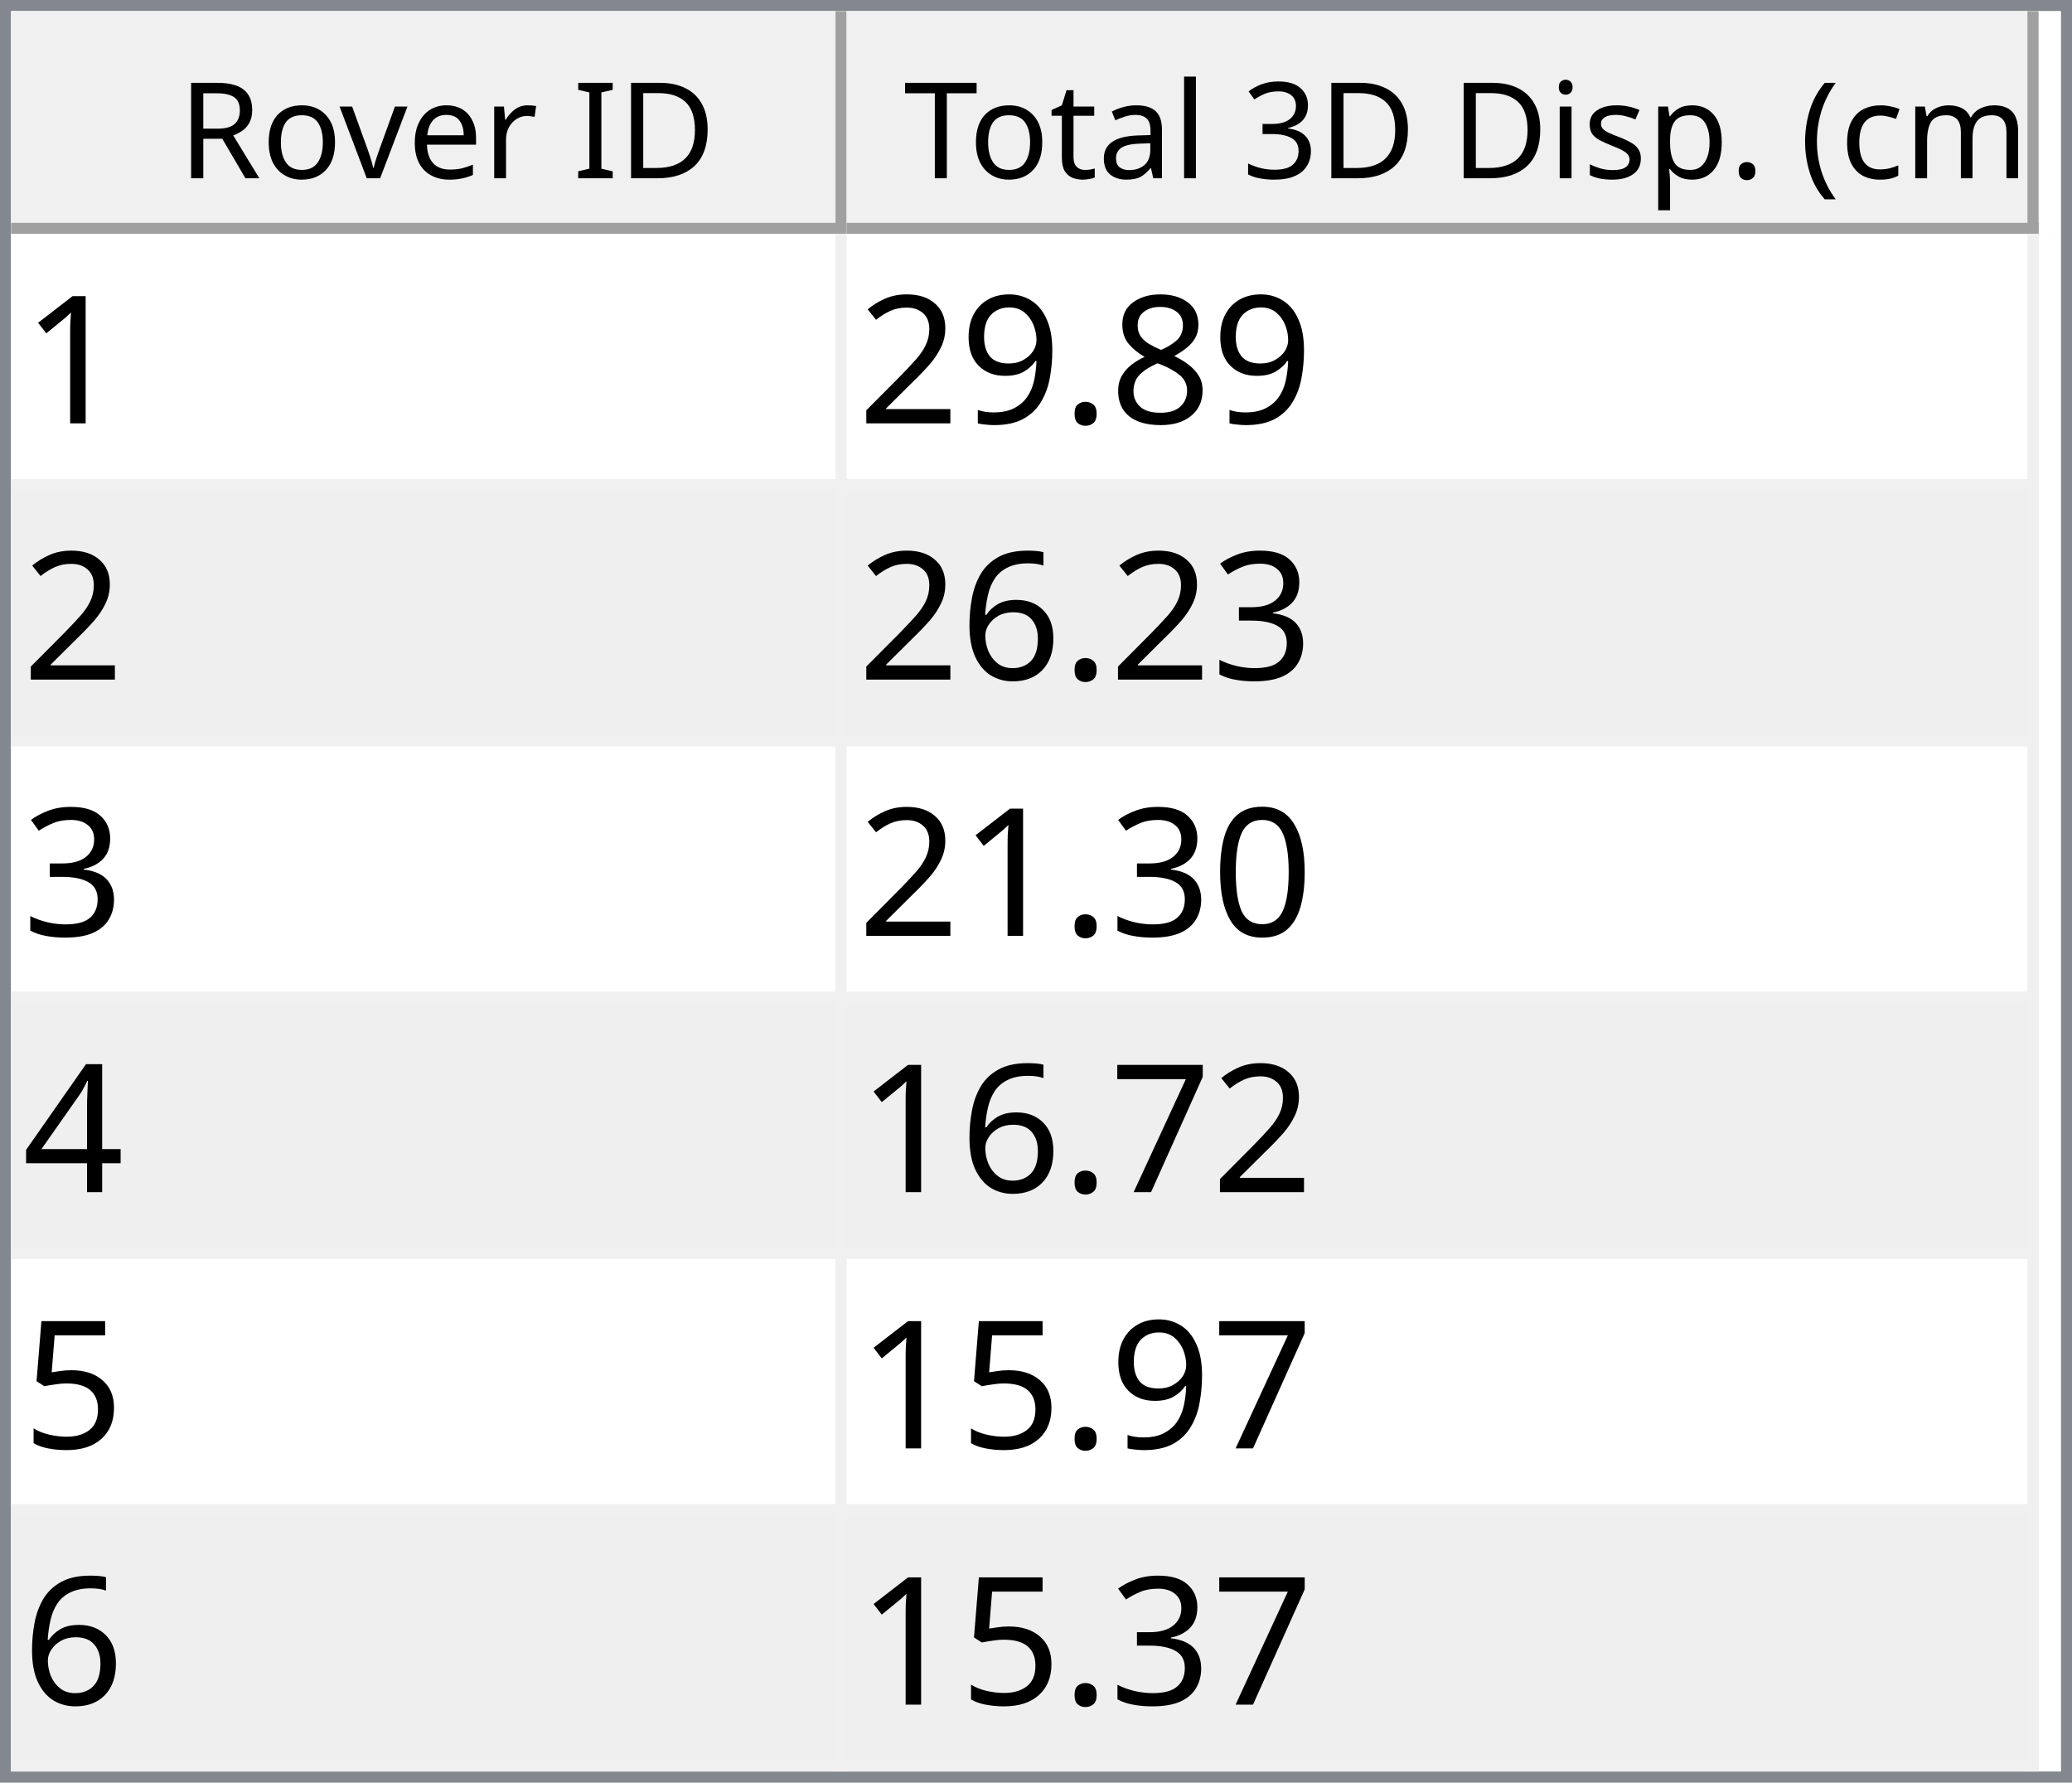
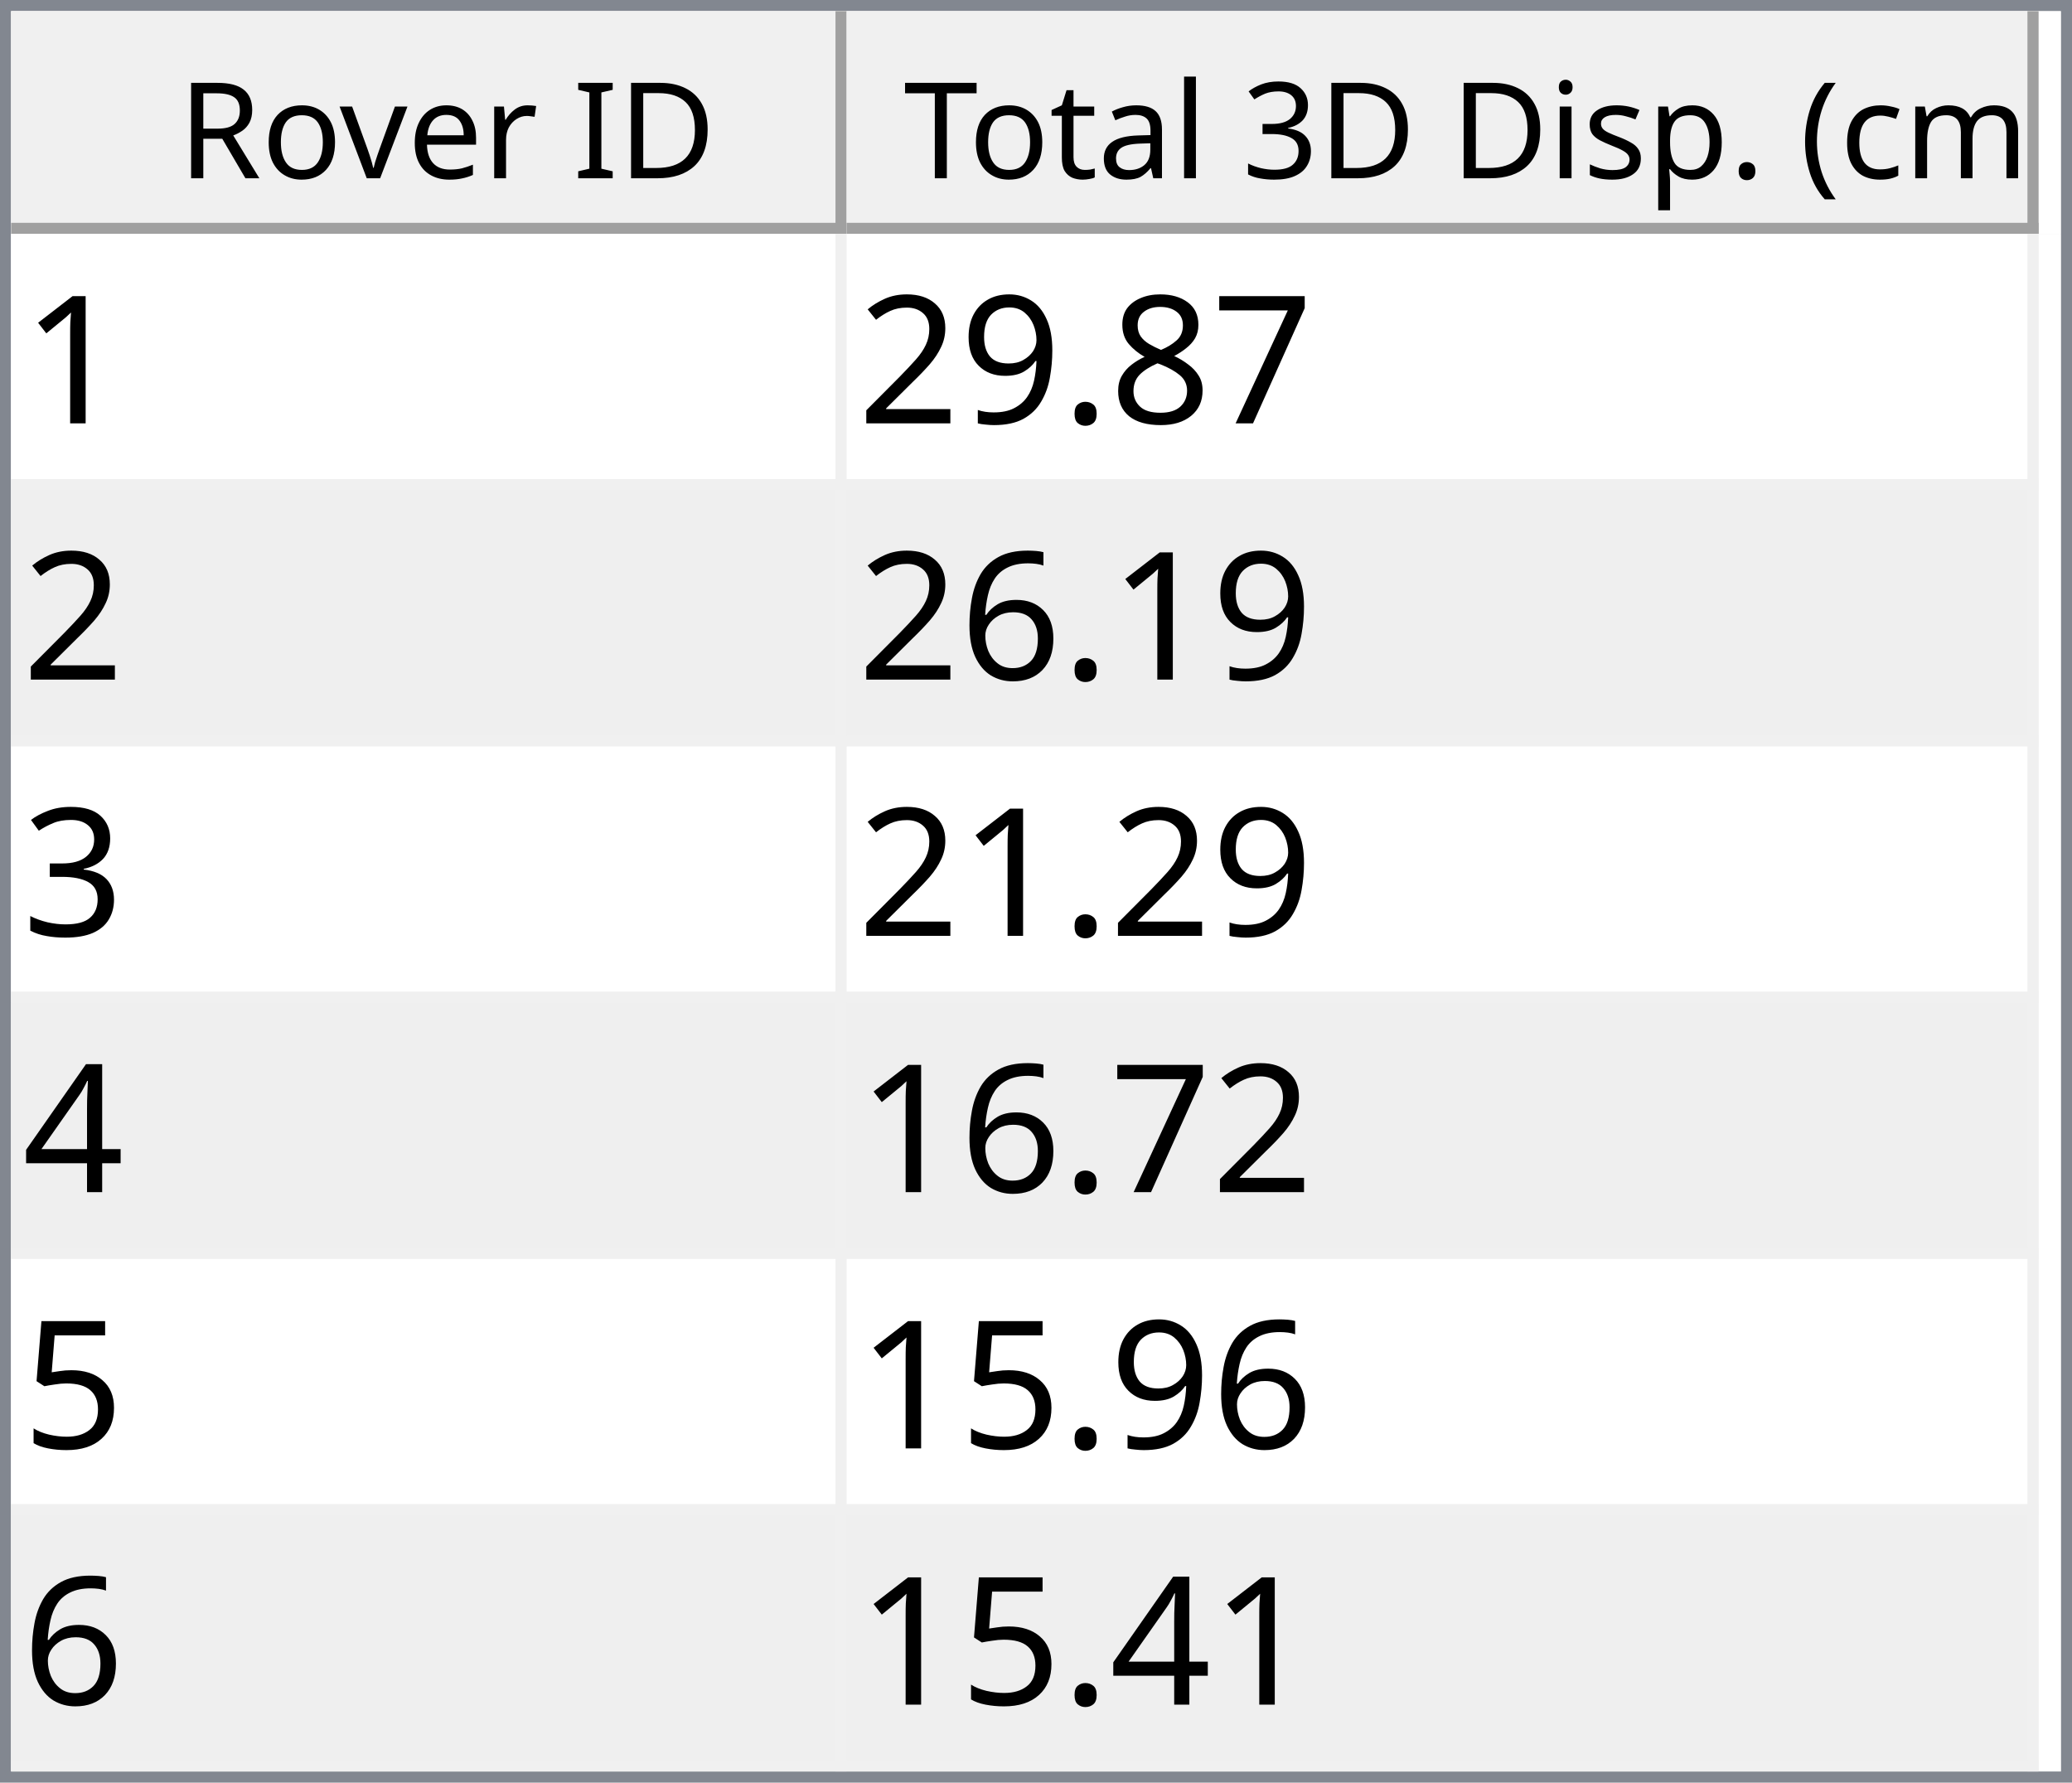
<svg xmlns="http://www.w3.org/2000/svg" style="fill-opacity:1; color-rendering:auto; color-interpolation:auto; text-rendering:auto; stroke:black; stroke-linecap:square; stroke-miterlimit:10; shape-rendering:auto; stroke-opacity:1; fill:black; stroke-dasharray:none; font-weight:normal; stroke-width:1; font-family:'Dialog'; font-style:normal; stroke-linejoin:miter; font-size:12px; stroke-dashoffset:0; image-rendering:auto;" width="186" height="160">
  <defs id="genericDefs" />
  <g>
    <defs id="defs1">
      <clipPath clipPathUnits="userSpaceOnUse" id="clipPath1">
        <path d="M0 0 L186 0 L186 160 L0 160 L0 0 Z" />
      </clipPath>
      <clipPath clipPathUnits="userSpaceOnUse" id="clipPath2">
        <path d="M0 0 L0 160 L186 160 L186 0 Z" />
      </clipPath>
      <clipPath clipPathUnits="userSpaceOnUse" id="clipPath3">
        <path d="M0 0 L0 20 L184 20 L184 0 Z" />
      </clipPath>
      <clipPath clipPathUnits="userSpaceOnUse" id="clipPath4">
        <path d="M0 0 L0 20 L75 20 L75 0 Z" />
      </clipPath>
      <clipPath clipPathUnits="userSpaceOnUse" id="clipPath5">
        <path d="M1 1 L1 19 L74 19 L74 1 Z" />
      </clipPath>
      <clipPath clipPathUnits="userSpaceOnUse" id="clipPath6">
        <path d="M0 0 L0 18 L73 18 L73 0 Z" />
      </clipPath>
      <clipPath clipPathUnits="userSpaceOnUse" id="clipPath7">
        <path d="M-0.5 -0.5 L-0.5 19.5 L74.5 19.5 L74.5 -0.5 Z" />
      </clipPath>
      <clipPath clipPathUnits="userSpaceOnUse" id="clipPath8">
        <path d="M0 0 L0 20 L107 20 L107 0 Z" />
      </clipPath>
      <clipPath clipPathUnits="userSpaceOnUse" id="clipPath9">
        <path d="M1 1 L1 19 L106 19 L106 1 Z" />
      </clipPath>
      <clipPath clipPathUnits="userSpaceOnUse" id="clipPath10">
        <path d="M0 0 L0 18 L105 18 L105 0 Z" />
      </clipPath>
      <clipPath clipPathUnits="userSpaceOnUse" id="clipPath11">
        <path d="M-0.5 -0.5 L-0.5 19.5 L106.5 19.5 L106.5 -0.5 Z" />
      </clipPath>
      <clipPath clipPathUnits="userSpaceOnUse" id="clipPath12">
        <path d="M0 0 L0 138 L184 138 L184 0 Z" />
      </clipPath>
      <clipPath clipPathUnits="userSpaceOnUse" id="clipPath13">
        <path d="M0 0 L0 138 L182 138 L182 0 Z" />
      </clipPath>
      <clipPath clipPathUnits="userSpaceOnUse" id="clipPath14">
        <path d="M-0.5 -0.5 L-0.5 137.5 L181.5 137.5 L181.5 -0.5 Z" />
      </clipPath>
      <clipPath clipPathUnits="userSpaceOnUse" id="clipPath15">
        <path d="M0 0 L0 22 L74 22 L74 0 Z" />
      </clipPath>
      <clipPath clipPathUnits="userSpaceOnUse" id="clipPath16">
        <path d="M0 0 L0 22 L106 22 L106 0 Z" />
      </clipPath>
      <font horiz-adv-x="64.551" id="font1">
        <font-face ascent="107.91" descent="25.098" units-per-em="100" style="font-style:normal; font-family:Segoe UI; font-weight:normal;" />
        <missing-glyph horiz-adv-x="64.551" d="M8.109 0 L8.109 68.266 L56.453 68.266 L56.453 0 L8.109 0 ZM15.328 7.234 L49.219 7.234 L49.219 61.031 L15.328 61.031 L15.328 7.234 Z" />
        <glyph unicode="D" horiz-adv-x="70.117" d="M9.188 0 L9.188 70.016 L28.516 70.016 Q65.531 70.016 65.531 35.891 Q65.531 19.672 55.25 9.836 Q44.969 0 27.734 0 L9.188 0 ZM17.391 62.594 L17.391 7.422 L27.828 7.422 Q41.609 7.422 49.273 14.797 Q56.938 22.172 56.938 35.688 Q56.938 62.594 28.328 62.594 L17.391 62.594 Z" />
        <glyph unicode="I" horiz-adv-x="26.611" d="M17.391 0 L9.188 0 L9.188 70.016 L17.391 70.016 L17.391 0 Z" />
        <glyph unicode=" " horiz-adv-x="27.393" d="" />
        <glyph unicode="r" horiz-adv-x="34.766" d="M34.188 41.891 Q32.078 43.5 28.125 43.5 Q23 43.5 19.555 38.672 Q16.109 33.844 16.109 25.484 L16.109 0 L8.109 0 L8.109 50 L16.109 50 L16.109 39.703 L16.312 39.703 Q18.016 44.969 21.531 47.922 Q25.047 50.875 29.391 50.875 Q32.516 50.875 34.188 50.203 L34.188 41.891 Z" />
        <glyph unicode="e" horiz-adv-x="52.295" d="M48.297 23 L12.984 23 Q13.188 14.656 17.484 10.109 Q21.781 5.562 29.297 5.562 Q37.75 5.562 44.828 11.141 L44.828 3.609 Q38.234 -1.172 27.391 -1.172 Q16.797 -1.172 10.742 5.641 Q4.688 12.453 4.688 24.812 Q4.688 36.469 11.305 43.82 Q17.922 51.172 27.734 51.172 Q37.547 51.172 42.922 44.828 Q48.297 38.484 48.297 27.203 L48.297 23 ZM40.094 29.781 Q40.047 36.719 36.75 40.578 Q33.453 44.438 27.594 44.438 Q21.922 44.438 17.969 40.383 Q14.016 36.328 13.094 29.781 L40.094 29.781 Z" />
        <glyph unicode="v" horiz-adv-x="47.9" d="M47.406 50 L27.484 0 L19.625 0 L0.688 50 L9.469 50 L22.172 13.672 Q23.578 9.672 23.922 6.688 L24.125 6.688 Q24.609 10.453 25.688 13.484 L38.969 50 L47.406 50 Z" />
        <glyph unicode="o" horiz-adv-x="58.594" d="M29 -1.172 Q17.922 -1.172 11.305 5.836 Q4.688 12.844 4.688 24.422 Q4.688 37.016 11.57 44.094 Q18.453 51.172 30.172 51.172 Q41.359 51.172 47.633 44.289 Q53.906 37.406 53.906 25.203 Q53.906 13.234 47.141 6.031 Q40.375 -1.172 29 -1.172 ZM29.594 44.438 Q21.875 44.438 17.383 39.188 Q12.891 33.938 12.891 24.703 Q12.891 15.828 17.43 10.695 Q21.969 5.562 29.594 5.562 Q37.359 5.562 41.531 10.594 Q45.703 15.625 45.703 24.906 Q45.703 34.281 41.531 39.359 Q37.359 44.438 29.594 44.438 Z" />
        <glyph unicode="R" horiz-adv-x="59.814" d="M59.375 0 L49.609 0 L37.891 19.625 Q36.281 22.359 34.766 24.289 Q33.25 26.219 31.664 27.438 Q30.078 28.656 28.25 29.219 Q26.422 29.781 24.125 29.781 L17.391 29.781 L17.391 0 L9.188 0 L9.188 70.016 L30.078 70.016 Q34.672 70.016 38.555 68.867 Q42.438 67.719 45.289 65.375 Q48.141 63.031 49.758 59.547 Q51.375 56.062 51.375 51.375 Q51.375 47.703 50.273 44.656 Q49.172 41.609 47.148 39.211 Q45.125 36.812 42.266 35.133 Q39.406 33.453 35.844 32.516 L35.844 32.328 Q37.594 31.547 38.891 30.547 Q40.188 29.547 41.359 28.18 Q42.531 26.812 43.68 25.078 Q44.828 23.344 46.234 21.047 L59.375 0 ZM17.391 62.594 L17.391 37.203 L28.516 37.203 Q31.594 37.203 34.203 38.133 Q36.812 39.062 38.719 40.797 Q40.625 42.531 41.703 45.047 Q42.781 47.562 42.781 50.688 Q42.781 56.297 39.141 59.445 Q35.5 62.594 28.609 62.594 L17.391 62.594 Z" />
        <glyph unicode=")" horiz-adv-x="30.176" d="M8.297 -15.922 L1.172 -15.922 Q16.406 2.344 16.406 26.812 Q16.406 51.469 1.078 70.016 L8.297 70.016 Q23.531 52.156 23.531 26.703 Q23.531 1.375 8.297 -15.922 Z" />
        <glyph unicode="m" horiz-adv-x="86.133" d="M79.109 0 L71.094 0 L71.094 28.719 Q71.094 37.016 68.531 40.727 Q65.969 44.438 59.906 44.438 Q54.781 44.438 51.195 39.75 Q47.609 35.062 47.609 28.516 L47.609 0 L39.594 0 L39.594 29.688 Q39.594 44.438 28.219 44.438 Q22.953 44.438 19.531 40.016 Q16.109 35.594 16.109 28.516 L16.109 0 L8.109 0 L8.109 50 L16.109 50 L16.109 42.094 L16.312 42.094 Q21.625 51.172 31.844 51.172 Q36.969 51.172 40.773 48.312 Q44.578 45.453 46 40.828 Q51.562 51.172 62.594 51.172 Q79.109 51.172 79.109 30.812 L79.109 0 Z" />
        <glyph unicode="c" horiz-adv-x="46.191" d="M42.188 2.297 Q36.422 -1.172 28.516 -1.172 Q17.828 -1.172 11.258 5.789 Q4.688 12.75 4.688 23.828 Q4.688 36.188 11.766 43.68 Q18.844 51.172 30.672 51.172 Q37.25 51.172 42.281 48.734 L42.281 40.531 Q36.719 44.438 30.375 44.438 Q22.703 44.438 17.797 38.945 Q12.891 33.453 12.891 24.516 Q12.891 15.719 17.508 10.641 Q22.125 5.562 29.891 5.562 Q36.422 5.562 42.188 9.906 L42.188 2.297 Z" />
        <glyph unicode="(" horiz-adv-x="30.176" d="M29.109 -15.922 L21.969 -15.922 Q6.844 1.375 6.844 26.703 Q6.844 52.156 21.969 70.016 L29.203 70.016 Q13.875 51.469 13.875 26.812 Q13.875 2.344 29.109 -15.922 Z" />
        <glyph unicode="." horiz-adv-x="21.68" d="M10.891 -1.078 Q8.641 -1.078 7.055 0.539 Q5.469 2.156 5.469 4.391 Q5.469 6.641 7.055 8.273 Q8.641 9.906 10.891 9.906 Q13.188 9.906 14.797 8.273 Q16.406 6.641 16.406 4.391 Q16.406 2.156 14.797 0.539 Q13.188 -1.078 10.891 -1.078 Z" />
        <glyph unicode="p" horiz-adv-x="58.789" d="M16.312 7.234 L16.109 7.234 L16.109 -23 L8.109 -23 L8.109 50 L16.109 50 L16.109 41.219 L16.312 41.219 Q22.219 51.172 33.594 51.172 Q43.266 51.172 48.688 44.461 Q54.109 37.75 54.109 26.469 Q54.109 13.922 48 6.375 Q41.891 -1.172 31.297 -1.172 Q21.578 -1.172 16.312 7.234 ZM16.109 27.391 L16.109 20.406 Q16.109 14.203 20.141 9.883 Q24.172 5.562 30.375 5.562 Q37.641 5.562 41.773 11.133 Q45.906 16.703 45.906 26.609 Q45.906 34.969 42.047 39.703 Q38.188 44.438 31.594 44.438 Q24.609 44.438 20.359 39.578 Q16.109 34.719 16.109 27.391 Z" />
        <glyph unicode="s" horiz-adv-x="42.432" d="M5.078 1.812 L5.078 10.406 Q11.625 5.562 19.484 5.562 Q30.031 5.562 30.031 12.594 Q30.031 14.594 29.125 15.992 Q28.219 17.391 26.68 18.461 Q25.141 19.531 23.07 20.383 Q21 21.234 18.609 22.172 Q15.281 23.484 12.766 24.828 Q10.25 26.172 8.57 27.859 Q6.891 29.547 6.031 31.695 Q5.172 33.844 5.172 36.719 Q5.172 40.234 6.789 42.945 Q8.406 45.656 11.086 47.484 Q13.766 49.312 17.211 50.242 Q20.656 51.172 24.312 51.172 Q30.812 51.172 35.938 48.922 L35.938 40.828 Q30.422 44.438 23.25 44.438 Q21 44.438 19.195 43.922 Q17.391 43.406 16.094 42.477 Q14.797 41.547 14.086 40.258 Q13.375 38.969 13.375 37.406 Q13.375 35.453 14.086 34.133 Q14.797 32.812 16.164 31.789 Q17.531 30.766 19.484 29.938 Q21.438 29.109 23.922 28.125 Q27.25 26.859 29.883 25.516 Q32.516 24.172 34.375 22.484 Q36.234 20.797 37.234 18.602 Q38.234 16.406 38.234 13.375 Q38.234 9.672 36.602 6.938 Q34.969 4.203 32.234 2.398 Q29.5 0.594 25.93 -0.289 Q22.359 -1.172 18.453 -1.172 Q10.75 -1.172 5.078 1.812 Z" />
        <glyph unicode="i" horiz-adv-x="24.219" d="M12.203 62.703 Q10.062 62.703 8.547 64.164 Q7.031 65.625 7.031 67.875 Q7.031 70.125 8.547 71.609 Q10.062 73.094 12.203 73.094 Q14.406 73.094 15.945 71.609 Q17.484 70.125 17.484 67.875 Q17.484 65.719 15.945 64.211 Q14.406 62.703 12.203 62.703 ZM16.109 0 L8.109 0 L8.109 50 L16.109 50 L16.109 0 Z" />
        <glyph unicode="3" horiz-adv-x="53.906" d="M46.531 19.828 Q46.531 15.094 44.75 11.211 Q42.969 7.328 39.719 4.57 Q36.469 1.812 31.93 0.297 Q27.391 -1.219 21.922 -1.219 Q11.922 -1.219 6 2.594 L6 11.188 Q13.094 5.609 22.219 5.609 Q25.875 5.609 28.828 6.539 Q31.781 7.469 33.906 9.227 Q36.031 10.984 37.18 13.477 Q38.328 15.969 38.328 19.094 Q38.328 32.812 18.797 32.812 L12.984 32.812 L12.984 39.594 L18.5 39.594 Q35.797 39.594 35.797 52.484 Q35.797 64.406 22.609 64.406 Q15.188 64.406 8.688 59.422 L8.688 67.188 Q15.375 71.188 24.609 71.188 Q29 71.188 32.57 69.969 Q36.141 68.75 38.68 66.555 Q41.219 64.359 42.609 61.281 Q44 58.203 44 54.5 Q44 40.672 30.031 36.719 L30.031 36.531 Q33.594 36.141 36.625 34.797 Q39.656 33.453 41.852 31.305 Q44.047 29.156 45.289 26.25 Q46.531 23.344 46.531 19.828 Z" />
        <glyph unicode="l" horiz-adv-x="24.219" d="M16.109 0 L8.109 0 L8.109 74.031 L16.109 74.031 L16.109 0 Z" />
        <glyph unicode="a" horiz-adv-x="50.879" d="M43.891 0 L35.891 0 L35.891 7.812 L35.688 7.812 Q30.469 -1.172 20.312 -1.172 Q12.844 -1.172 8.617 2.781 Q4.391 6.734 4.391 13.281 Q4.391 27.297 20.906 29.594 L35.891 31.688 Q35.891 44.438 25.594 44.438 Q16.547 44.438 9.281 38.281 L9.281 46.484 Q16.656 51.172 26.266 51.172 Q43.891 51.172 43.891 32.516 L43.891 0 ZM35.891 25.297 L23.828 23.641 Q18.266 22.859 15.43 20.875 Q12.594 18.891 12.594 13.875 Q12.594 10.203 15.211 7.883 Q17.828 5.562 22.172 5.562 Q28.125 5.562 32.008 9.742 Q35.891 13.922 35.891 20.312 L35.891 25.297 Z" />
        <glyph unicode="t" horiz-adv-x="33.887" d="M31.297 0.484 Q28.469 -1.078 23.828 -1.078 Q10.688 -1.078 10.688 13.578 L10.688 43.172 L2.094 43.172 L2.094 50 L10.688 50 L10.688 62.203 L18.703 64.797 L18.703 50 L31.297 50 L31.297 43.172 L18.703 43.172 L18.703 14.984 Q18.703 9.969 20.414 7.82 Q22.125 5.672 26.078 5.672 Q29.109 5.672 31.297 7.328 L31.297 0.484 Z" />
        <glyph unicode="T" horiz-adv-x="52.393" d="M50.594 62.594 L30.375 62.594 L30.375 0 L22.172 0 L22.172 62.594 L2 62.594 L2 70.016 L50.594 70.016 L50.594 62.594 Z" />
      </font>
      <font horiz-adv-x="75.0" id="font2">
        <font-face ascent="100.537" descent="21.973" units-per-em="100" style="font-style:normal; font-family:sans-serif; font-weight:normal;" />
        <missing-glyph horiz-adv-x="75.0" d="M12.5 0 L12.5 62.5 L62.5 62.5 L62.5 0 L12.5 0 ZM14.062 1.562 L60.938 1.562 L60.938 60.938 L14.062 60.938 L14.062 1.562 Z" />
        <glyph unicode="1" horiz-adv-x="55.615" d="M37.25 0 L28.469 0 L28.469 56 Q25.297 52.984 20.141 49.953 Q14.984 46.922 10.891 45.406 L10.891 53.906 Q18.266 57.375 23.781 62.305 Q29.297 67.234 31.594 71.875 L37.25 71.875 L37.25 0 Z" />
+         <glyph unicode="7" horiz-adv-x="55.615" d="M4.734 62.203 L4.734 70.656 L51.078 70.656 L51.078 63.812 Q44.234 56.547 37.523 44.484 Q30.812 32.422 27.156 19.672 Q24.516 10.688 23.781 0 L14.75 0 Q14.891 8.453 18.062 20.414 Q21.234 32.375 27.172 43.484 Q33.109 54.594 39.797 62.203 L4.734 62.203 Z" />
        <glyph unicode="8" horiz-adv-x="55.615" d="M17.672 38.812 Q12.203 40.828 9.57 44.539 Q6.938 48.25 6.938 53.422 Q6.938 61.234 12.555 66.555 Q18.172 71.875 27.484 71.875 Q36.859 71.875 42.578 66.43 Q48.297 60.984 48.297 53.172 Q48.297 48.188 45.68 44.508 Q43.062 40.828 37.75 38.812 Q44.344 36.672 47.781 31.883 Q51.219 27.094 51.219 20.453 Q51.219 11.281 44.727 5.031 Q38.234 -1.219 27.641 -1.219 Q17.047 -1.219 10.547 5.055 Q4.047 11.328 4.047 20.703 Q4.047 27.688 7.594 32.398 Q11.141 37.109 17.672 38.812 ZM15.922 53.719 Q15.922 48.641 19.195 45.414 Q22.469 42.188 27.688 42.188 Q32.766 42.188 36.016 45.383 Q39.266 48.578 39.266 53.219 Q39.266 58.062 35.914 61.359 Q32.562 64.656 27.594 64.656 Q22.562 64.656 19.242 61.43 Q15.922 58.203 15.922 53.719 ZM13.094 20.656 Q13.094 16.891 14.875 13.375 Q16.656 9.859 20.172 7.93 Q23.688 6 27.734 6 Q34.031 6 38.133 10.055 Q42.234 14.109 42.234 20.359 Q42.234 26.703 38.016 30.859 Q33.797 35.016 27.438 35.016 Q21.234 35.016 17.164 30.914 Q13.094 26.812 13.094 20.656 Z" />
        <glyph unicode="." horiz-adv-x="27.783" d="M9.078 0 L9.078 10.016 L19.094 10.016 L19.094 0 L9.078 0 Z" />
        <glyph unicode="9" horiz-adv-x="55.615" d="M5.469 16.547 L13.922 17.328 Q14.984 11.375 18.016 8.688 Q21.047 6 25.781 6 Q29.828 6 32.883 7.859 Q35.938 9.719 37.891 12.82 Q39.844 15.922 41.164 21.195 Q42.484 26.469 42.484 31.938 Q42.484 32.516 42.438 33.688 Q39.797 29.5 35.234 26.883 Q30.672 24.266 25.344 24.266 Q16.453 24.266 10.305 30.711 Q4.156 37.156 4.156 47.703 Q4.156 58.594 10.578 65.234 Q17 71.875 26.656 71.875 Q33.641 71.875 39.43 68.117 Q45.219 64.359 48.219 57.398 Q51.219 50.438 51.219 37.25 Q51.219 23.531 48.242 15.406 Q45.266 7.281 39.383 3.031 Q33.5 -1.219 25.594 -1.219 Q17.188 -1.219 11.867 3.445 Q6.547 8.109 5.469 16.547 ZM41.453 48.141 Q41.453 55.719 37.43 60.156 Q33.406 64.594 27.734 64.594 Q21.875 64.594 17.531 59.812 Q13.188 55.031 13.188 47.406 Q13.188 40.578 17.312 36.305 Q21.438 32.031 27.484 32.031 Q33.594 32.031 37.523 36.305 Q41.453 40.578 41.453 48.141 Z" />
        <glyph unicode="2" horiz-adv-x="55.615" d="M50.344 8.453 L50.344 0 L3.031 0 Q2.938 3.172 4.047 6.109 Q5.859 10.938 9.836 15.625 Q13.812 20.312 21.344 26.469 Q33.016 36.031 37.117 41.625 Q41.219 47.219 41.219 52.203 Q41.219 57.422 37.477 61.008 Q33.734 64.594 27.734 64.594 Q21.391 64.594 17.578 60.789 Q13.766 56.984 13.719 50.25 L4.688 51.172 Q5.609 61.281 11.664 66.578 Q17.719 71.875 27.938 71.875 Q38.234 71.875 44.242 66.164 Q50.25 60.453 50.25 52 Q50.25 47.703 48.492 43.555 Q46.734 39.406 42.656 34.812 Q38.578 30.219 29.109 22.219 Q21.188 15.578 18.945 13.211 Q16.703 10.844 15.234 8.453 L50.344 8.453 Z" />
+         <glyph unicode="6" horiz-adv-x="55.615" d="M49.75 54.047 L41.016 53.375 Q39.844 58.547 37.703 60.891 Q34.125 64.656 28.906 64.656 Q24.703 64.656 21.531 62.312 Q17.391 59.281 14.992 53.469 Q12.594 47.656 12.5 36.922 Q15.672 41.75 20.266 44.094 Q24.859 46.438 29.891 46.438 Q38.672 46.438 44.852 39.969 Q51.031 33.5 51.031 23.25 Q51.031 16.5 48.125 10.719 Q45.219 4.938 40.141 1.859 Q35.062 -1.219 28.609 -1.219 Q17.625 -1.219 10.695 6.859 Q3.766 14.938 3.766 33.5 Q3.766 54.25 11.422 63.672 Q18.109 71.875 29.438 71.875 Q37.891 71.875 43.289 67.141 Q48.688 62.406 49.75 54.047 ZM13.875 23.188 Q13.875 18.656 15.797 14.508 Q17.719 10.359 21.188 8.18 Q24.656 6 28.469 6 Q34.031 6 38.039 10.492 Q42.047 14.984 42.047 22.703 Q42.047 30.125 38.086 34.398 Q34.125 38.672 28.125 38.672 Q22.172 38.672 18.023 34.398 Q13.875 30.125 13.875 23.188 Z" />
        <glyph unicode="3" horiz-adv-x="55.615" d="M4.203 18.891 L12.984 20.062 Q14.5 12.594 18.141 9.297 Q21.781 6 27 6 Q33.203 6 37.477 10.297 Q41.75 14.594 41.75 20.953 Q41.75 27 37.797 30.93 Q33.844 34.859 27.734 34.859 Q25.25 34.859 21.531 33.891 L22.516 41.609 Q23.391 41.5 23.922 41.5 Q29.547 41.5 34.039 44.43 Q38.531 47.359 38.531 53.469 Q38.531 58.297 35.258 61.477 Q31.984 64.656 26.812 64.656 Q21.688 64.656 18.266 61.43 Q14.844 58.203 13.875 51.766 L5.078 53.328 Q6.688 62.156 12.398 67.016 Q18.109 71.875 26.609 71.875 Q32.469 71.875 37.398 69.359 Q42.328 66.844 44.945 62.5 Q47.562 58.156 47.562 53.266 Q47.562 48.641 45.07 44.828 Q42.578 41.016 37.703 38.766 Q44.047 37.312 47.562 32.695 Q51.078 28.078 51.078 21.141 Q51.078 11.766 44.242 5.25 Q37.406 -1.266 26.953 -1.266 Q17.531 -1.266 11.305 4.352 Q5.078 9.969 4.203 18.891 Z" />
-         <glyph unicode="6" horiz-adv-x="55.615" d="M49.75 54.047 L41.016 53.375 Q39.844 58.547 37.703 60.891 Q34.125 64.656 28.906 64.656 Q24.703 64.656 21.531 62.312 Q17.391 59.281 14.992 53.469 Q12.594 47.656 12.5 36.922 Q15.672 41.75 20.266 44.094 Q24.859 46.438 29.891 46.438 Q38.672 46.438 44.852 39.969 Q51.031 33.5 51.031 23.25 Q51.031 16.5 48.125 10.719 Q45.219 4.938 40.141 1.859 Q35.062 -1.219 28.609 -1.219 Q17.625 -1.219 10.695 6.859 Q3.766 14.938 3.766 33.5 Q3.766 54.25 11.422 63.672 Q18.109 71.875 29.438 71.875 Q37.891 71.875 43.289 67.141 Q48.688 62.406 49.75 54.047 ZM13.875 23.188 Q13.875 18.656 15.797 14.508 Q17.719 10.359 21.188 8.18 Q24.656 6 28.469 6 Q34.031 6 38.039 10.492 Q42.047 14.984 42.047 22.703 Q42.047 30.125 38.086 34.398 Q34.125 38.672 28.125 38.672 Q22.172 38.672 18.023 34.398 Q13.875 30.125 13.875 23.188 Z" />
-         <glyph unicode="0" horiz-adv-x="55.615" d="M4.156 35.297 Q4.156 48 6.766 55.742 Q9.375 63.484 14.523 67.68 Q19.672 71.875 27.484 71.875 Q33.25 71.875 37.594 69.555 Q41.938 67.234 44.773 62.867 Q47.609 58.5 49.219 52.227 Q50.828 45.953 50.828 35.297 Q50.828 22.703 48.242 14.969 Q45.656 7.234 40.508 3.008 Q35.359 -1.219 27.484 -1.219 Q17.141 -1.219 11.234 6.203 Q4.156 15.141 4.156 35.297 ZM13.188 35.297 Q13.188 17.672 17.312 11.836 Q21.438 6 27.484 6 Q33.547 6 37.672 11.859 Q41.797 17.719 41.797 35.297 Q41.797 52.984 37.672 58.789 Q33.547 64.594 27.391 64.594 Q21.344 64.594 17.719 59.469 Q13.188 52.938 13.188 35.297 Z" />
        <glyph unicode="4" horiz-adv-x="55.615" d="M32.328 0 L32.328 17.141 L1.266 17.141 L1.266 25.203 L33.938 71.578 L41.109 71.578 L41.109 25.203 L50.781 25.203 L50.781 17.141 L41.109 17.141 L41.109 0 L32.328 0 ZM32.328 25.203 L32.328 57.469 L9.906 25.203 L32.328 25.203 Z" />
-         <glyph unicode="7" horiz-adv-x="55.615" d="M4.734 62.203 L4.734 70.656 L51.078 70.656 L51.078 63.812 Q44.234 56.547 37.523 44.484 Q30.812 32.422 27.156 19.672 Q24.516 10.688 23.781 0 L14.75 0 Q14.891 8.453 18.062 20.414 Q21.234 32.375 27.172 43.484 Q33.109 54.594 39.797 62.203 L4.734 62.203 Z" />
        <glyph unicode="5" horiz-adv-x="55.615" d="M4.156 18.75 L13.375 19.531 Q14.406 12.797 18.141 9.398 Q21.875 6 27.156 6 Q33.5 6 37.891 10.789 Q42.281 15.578 42.281 23.484 Q42.281 31 38.062 35.352 Q33.844 39.703 27 39.703 Q22.75 39.703 19.336 37.773 Q15.922 35.844 13.969 32.766 L5.719 33.844 L12.641 70.609 L48.25 70.609 L48.25 62.203 L19.672 62.203 L15.828 42.969 Q22.266 47.469 29.344 47.469 Q38.719 47.469 45.164 40.969 Q51.609 34.469 51.609 24.266 Q51.609 14.547 45.953 7.469 Q39.062 -1.219 27.156 -1.219 Q17.391 -1.219 11.211 4.25 Q5.031 9.719 4.156 18.75 Z" />
      </font>
    </defs>
    <g style="fill:white; stroke:white;">
      <rect x="0" y="0" width="186" style="clip-path:url(#clipPath1); stroke:none;" height="160" />
    </g>
    <g style="fill:white; text-rendering:optimizeSpeed; color-rendering:optimizeSpeed; image-rendering:optimizeSpeed; shape-rendering:crispEdges; stroke:white; color-interpolation:sRGB;">
      <rect x="0" width="186" height="160" y="0" style="stroke:none;" />
      <path style="stroke:none;" d="M0 160 L186 160 L186 0 L0 0 Z" />
    </g>
    <g style="fill:rgb(240,240,240); font-family:'Segoe UI'; stroke:rgb(240,240,240);">
      <rect x="0" y="0" width="186" style="clip-path:url(#clipPath2); stroke:none;" height="160" />
    </g>
    <g style="fill:rgb(130,135,144); font-family:'Segoe UI'; stroke:rgb(130,135,144);">
      <path d="M0 0 L186 0 L186 160 L0 160 L0 0 ZM1 1 L185 1 L185 159 L1 159 L1 1 Z" style="fill-rule:evenodd; clip-path:url(#clipPath2); stroke:none;" />
    </g>
    <g style="fill:white; font-family:'Segoe UI'; stroke:white;" transform="translate(1,1)">
      <rect x="0" y="0" width="184" style="clip-path:url(#clipPath3); stroke:none;" height="20" />
    </g>
    <g style="fill:rgb(240,240,240); font-family:'Segoe UI'; stroke:rgb(240,240,240);" transform="translate(1,1)">
      <rect x="0" y="0" width="75" style="clip-path:url(#clipPath4); stroke:none;" height="20" />
    </g>
    <g style="font-family:'Segoe UI';" transform="translate(2,2)">
      <text x="14" xml:space="preserve" y="14" style="clip-path:url(#clipPath6); stroke:none;">Rover ID</text>
    </g>
    <g style="fill:rgb(160,160,160); font-family:'Segoe UI'; stroke:rgb(160,160,160); stroke-linejoin:bevel;" transform="translate(1.5,1.5)">
      <line x1="74" x2="74" y1="0" style="fill:none; clip-path:url(#clipPath7);" y2="19" />
    </g>
    <g style="fill:rgb(160,160,160); font-family:'Segoe UI'; stroke:rgb(160,160,160); stroke-linejoin:bevel;" transform="matrix(1,0,0,1,1,1) translate(0.5,0.5)">
      <line x1="0" x2="74" y1="19" style="fill:none; clip-path:url(#clipPath7);" y2="19" />
    </g>
    <g style="fill:rgb(240,240,240); font-family:'Segoe UI'; stroke:rgb(240,240,240);" transform="translate(76,1)">
      <rect x="0" y="0" width="107" style="clip-path:url(#clipPath8); stroke:none;" height="20" />
    </g>
    <g style="font-family:'Segoe UI';" transform="translate(77,2)">
      <text x="1" xml:space="preserve" y="14" style="clip-path:url(#clipPath10); stroke:none;"> Total 3D Disp. (cm)</text>
    </g>
    <g style="fill:rgb(160,160,160); font-family:'Segoe UI'; stroke:rgb(160,160,160); stroke-linejoin:bevel;" transform="translate(76.5,1.5)">
      <line x1="106" x2="106" y1="0" style="fill:none; clip-path:url(#clipPath11);" y2="19" />
    </g>
    <g style="fill:rgb(160,160,160); font-family:'Segoe UI'; stroke:rgb(160,160,160); stroke-linejoin:bevel;" transform="matrix(1,0,0,1,76,1) translate(0.5,0.5)">
      <line x1="0" x2="106" y1="19" style="fill:none; clip-path:url(#clipPath11);" y2="19" />
    </g>
    <g style="fill:white; font-family:'Segoe UI'; stroke:white;" transform="translate(1,21)">
      <rect x="0" y="0" width="184" style="clip-path:url(#clipPath12); stroke:none;" height="138" />
    </g>
    <g style="fill:rgb(240,240,240); font-size:16px; font-family:sans-serif; stroke:rgb(240,240,240);" transform="translate(1,21)">
      <rect x="0" y="0" width="182" style="clip-path:url(#clipPath13); stroke:none;" height="138" />
      <line transform="translate(0.5,0.5)" x1="0" x2="181" y1="22" style="clip-path:url(#clipPath14); fill:none; stroke-linejoin:bevel;" y2="22" />
    </g>
    <g transform="matrix(1,0,0,1,1,21) translate(0.5,0.5)" style="fill:rgb(240,240,240); font-size:16px; font-family:sans-serif; stroke:rgb(240,240,240); stroke-linejoin:bevel;">
      <line x1="0" x2="181" y1="45" style="fill:none; clip-path:url(#clipPath14);" y2="45" />
    </g>
    <g transform="matrix(1,0,0,1,1,21) translate(0.5,0.5)" style="fill:rgb(240,240,240); font-size:16px; font-family:sans-serif; stroke:rgb(240,240,240); stroke-linejoin:bevel;">
      <line x1="0" x2="181" y1="68" style="fill:none; clip-path:url(#clipPath14);" y2="68" />
    </g>
    <g transform="matrix(1,0,0,1,1,21) translate(0.5,0.5)" style="fill:rgb(240,240,240); font-size:16px; font-family:sans-serif; stroke:rgb(240,240,240); stroke-linejoin:bevel;">
      <line x1="0" x2="181" y1="91" style="fill:none; clip-path:url(#clipPath14);" y2="91" />
    </g>
    <g transform="matrix(1,0,0,1,1,21) translate(0.5,0.5)" style="fill:rgb(240,240,240); font-size:16px; font-family:sans-serif; stroke:rgb(240,240,240); stroke-linejoin:bevel;">
      <line x1="0" x2="181" y1="114" style="fill:none; clip-path:url(#clipPath14);" y2="114" />
    </g>
    <g transform="matrix(1,0,0,1,1,21) translate(0.5,0.5)" style="fill:rgb(240,240,240); font-size:16px; font-family:sans-serif; stroke:rgb(240,240,240); stroke-linejoin:bevel;">
      <line x1="0" x2="181" y1="137" style="fill:none; clip-path:url(#clipPath14);" y2="137" />
    </g>
    <g transform="matrix(1,0,0,1,1,21) translate(0.5,0.5)" style="fill:rgb(240,240,240); font-size:16px; font-family:sans-serif; stroke:rgb(240,240,240); stroke-linejoin:bevel;">
      <line x1="74" x2="74" y1="0" style="fill:none; clip-path:url(#clipPath14);" y2="137" />
    </g>
    <g transform="matrix(1,0,0,1,1,21) translate(0.5,0.5)" style="fill:rgb(240,240,240); font-size:16px; font-family:sans-serif; stroke:rgb(240,240,240); stroke-linejoin:bevel;">
      <line x1="181" x2="181" y1="0" style="fill:none; clip-path:url(#clipPath14);" y2="137" />
    </g>
    <g style="fill:white; font-size:16px; font-family:sans-serif; stroke:white;" transform="matrix(1,0,0,1,1,21)">
      <rect x="0" y="0" width="74" style="clip-path:url(#clipPath15); stroke:none;" height="22" />
      <text x="1" y="17" style="fill:black; clip-path:url(#clipPath15); stroke:none;" xml:space="preserve">1</text>
    </g>
    <g style="fill:white; font-size:16px; font-family:sans-serif; stroke:white;" transform="matrix(1,0,0,1,1,21) translate(75,0)">
      <rect x="0" y="0" width="106" style="clip-path:url(#clipPath16); stroke:none;" height="22" />
-       <text x="1" y="17" style="fill:black; clip-path:url(#clipPath16); stroke:none;" xml:space="preserve">29.89</text>
+       <text x="1" y="17" style="fill:black; clip-path:url(#clipPath16); stroke:none;" xml:space="preserve">29.87</text>
    </g>
    <g style="fill:rgb(239,239,239); font-size:16px; font-family:sans-serif; stroke:rgb(239,239,239);" transform="matrix(1,0,0,1,1,21) translate(0,23)">
      <rect x="0" y="0" width="74" style="clip-path:url(#clipPath15); stroke:none;" height="22" />
      <text x="1" y="17" style="fill:black; clip-path:url(#clipPath15); stroke:none;" xml:space="preserve">2</text>
    </g>
    <g style="fill:rgb(239,239,239); font-size:16px; font-family:sans-serif; stroke:rgb(239,239,239);" transform="matrix(1,0,0,1,1,21) translate(75,23)">
      <rect x="0" y="0" width="106" style="clip-path:url(#clipPath16); stroke:none;" height="22" />
-       <text x="1" y="17" style="fill:black; clip-path:url(#clipPath16); stroke:none;" xml:space="preserve">26.23</text>
+       <text x="1" y="17" style="fill:black; clip-path:url(#clipPath16); stroke:none;" xml:space="preserve">26.19</text>
    </g>
    <g style="fill:white; font-size:16px; font-family:sans-serif; stroke:white;" transform="matrix(1,0,0,1,1,21) translate(0,46)">
      <rect x="0" y="0" width="74" style="clip-path:url(#clipPath15); stroke:none;" height="22" />
      <text x="1" y="17" style="fill:black; clip-path:url(#clipPath15); stroke:none;" xml:space="preserve">3</text>
    </g>
    <g style="fill:white; font-size:16px; font-family:sans-serif; stroke:white;" transform="matrix(1,0,0,1,1,21) translate(75,46)">
      <rect x="0" y="0" width="106" style="clip-path:url(#clipPath16); stroke:none;" height="22" />
-       <text x="1" y="17" style="fill:black; clip-path:url(#clipPath16); stroke:none;" xml:space="preserve">21.30</text>
+       <text x="1" y="17" style="fill:black; clip-path:url(#clipPath16); stroke:none;" xml:space="preserve">21.29</text>
    </g>
    <g style="fill:rgb(239,239,239); font-size:16px; font-family:sans-serif; stroke:rgb(239,239,239);" transform="matrix(1,0,0,1,1,21) translate(0,69)">
      <rect x="0" y="0" width="74" style="clip-path:url(#clipPath15); stroke:none;" height="22" />
      <text x="1" y="17" style="fill:black; clip-path:url(#clipPath15); stroke:none;" xml:space="preserve">4</text>
    </g>
    <g style="fill:rgb(239,239,239); font-size:16px; font-family:sans-serif; stroke:rgb(239,239,239);" transform="matrix(1,0,0,1,1,21) translate(75,69)">
      <rect x="0" y="0" width="106" style="clip-path:url(#clipPath16); stroke:none;" height="22" />
      <text x="1" y="17" style="fill:black; clip-path:url(#clipPath16); stroke:none;" xml:space="preserve">16.72</text>
    </g>
    <g style="fill:white; font-size:16px; font-family:sans-serif; stroke:white;" transform="matrix(1,0,0,1,1,21) translate(0,92)">
      <rect x="0" y="0" width="74" style="clip-path:url(#clipPath15); stroke:none;" height="22" />
      <text x="1" y="17" style="fill:black; clip-path:url(#clipPath15); stroke:none;" xml:space="preserve">5</text>
    </g>
    <g style="fill:white; font-size:16px; font-family:sans-serif; stroke:white;" transform="matrix(1,0,0,1,1,21) translate(75,92)">
      <rect x="0" y="0" width="106" style="clip-path:url(#clipPath16); stroke:none;" height="22" />
-       <text x="1" y="17" style="fill:black; clip-path:url(#clipPath16); stroke:none;" xml:space="preserve">15.97</text>
+       <text x="1" y="17" style="fill:black; clip-path:url(#clipPath16); stroke:none;" xml:space="preserve">15.96</text>
    </g>
    <g style="fill:rgb(239,239,239); font-size:16px; font-family:sans-serif; stroke:rgb(239,239,239);" transform="matrix(1,0,0,1,1,21) translate(0,115)">
      <rect x="0" y="0" width="74" style="clip-path:url(#clipPath15); stroke:none;" height="22" />
      <text x="1" y="17" style="fill:black; clip-path:url(#clipPath15); stroke:none;" xml:space="preserve">6</text>
    </g>
    <g style="fill:rgb(239,239,239); font-size:16px; font-family:sans-serif; stroke:rgb(239,239,239);" transform="matrix(1,0,0,1,1,21) translate(75,115)">
      <rect x="0" y="0" width="106" style="clip-path:url(#clipPath16); stroke:none;" height="22" />
-       <text x="1" y="17" style="fill:black; clip-path:url(#clipPath16); stroke:none;" xml:space="preserve">15.37</text>
+       <text x="1" y="17" style="fill:black; clip-path:url(#clipPath16); stroke:none;" xml:space="preserve">15.41</text>
    </g>
  </g>
</svg>
